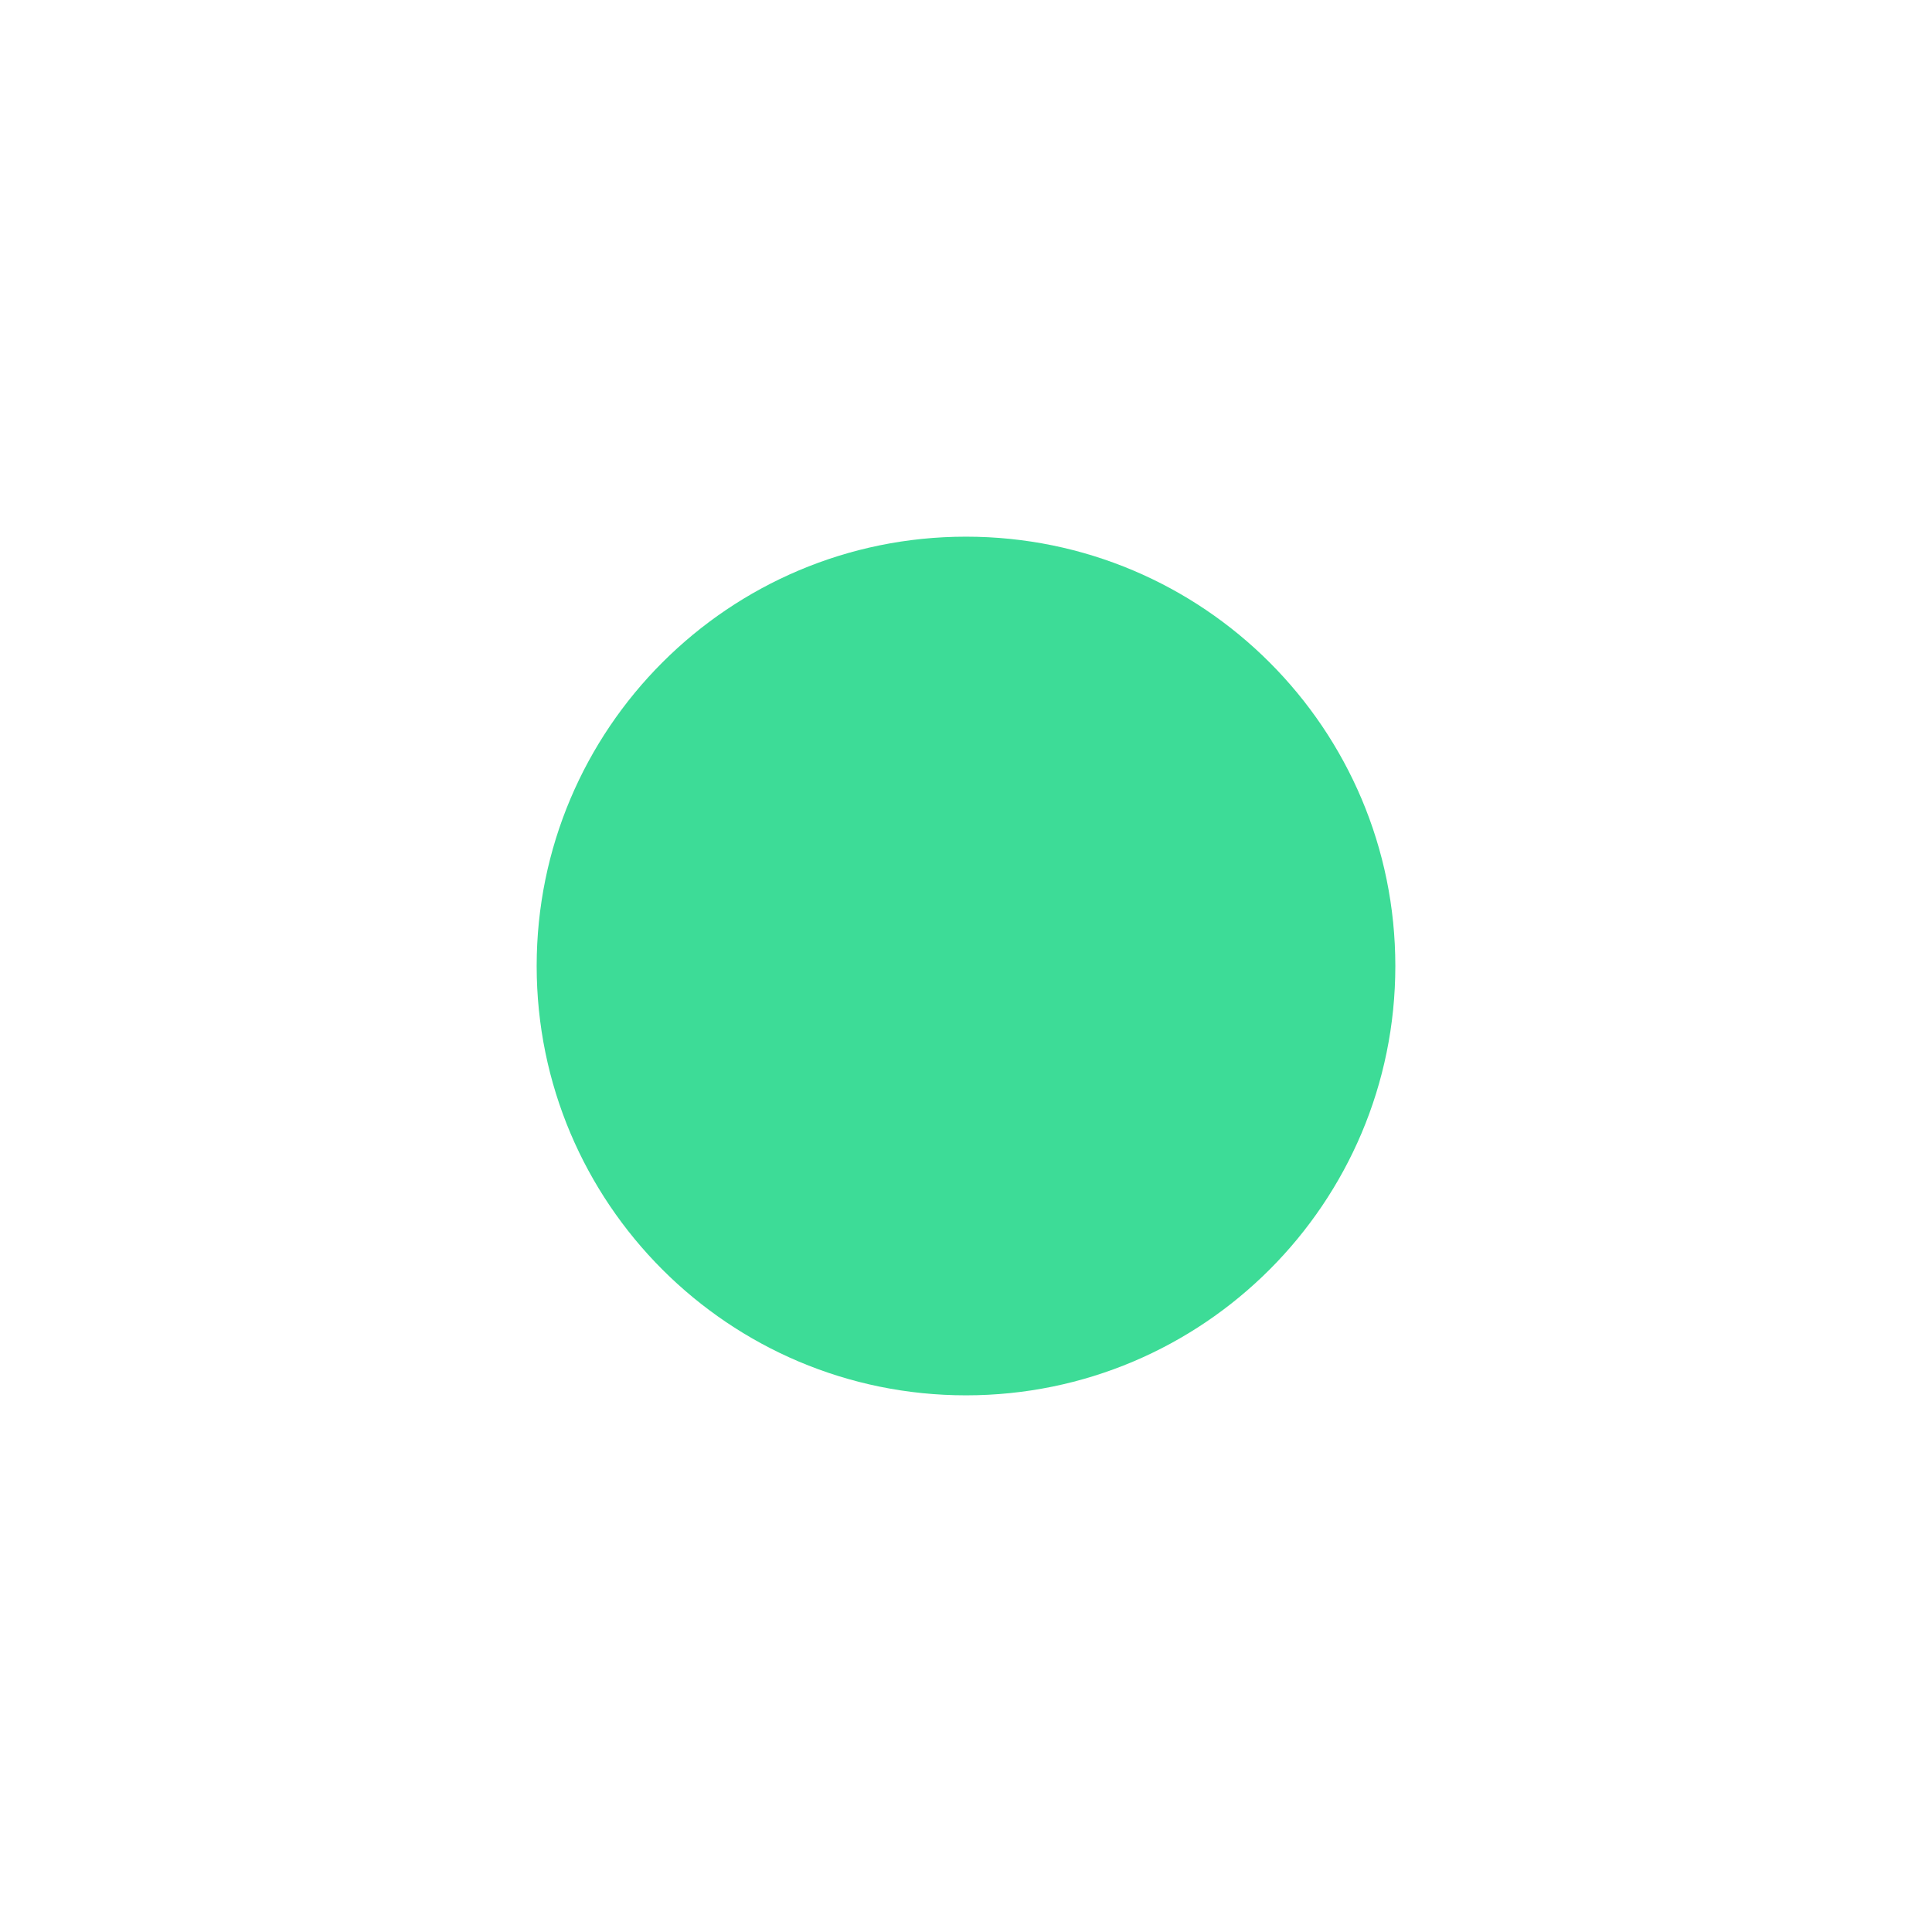
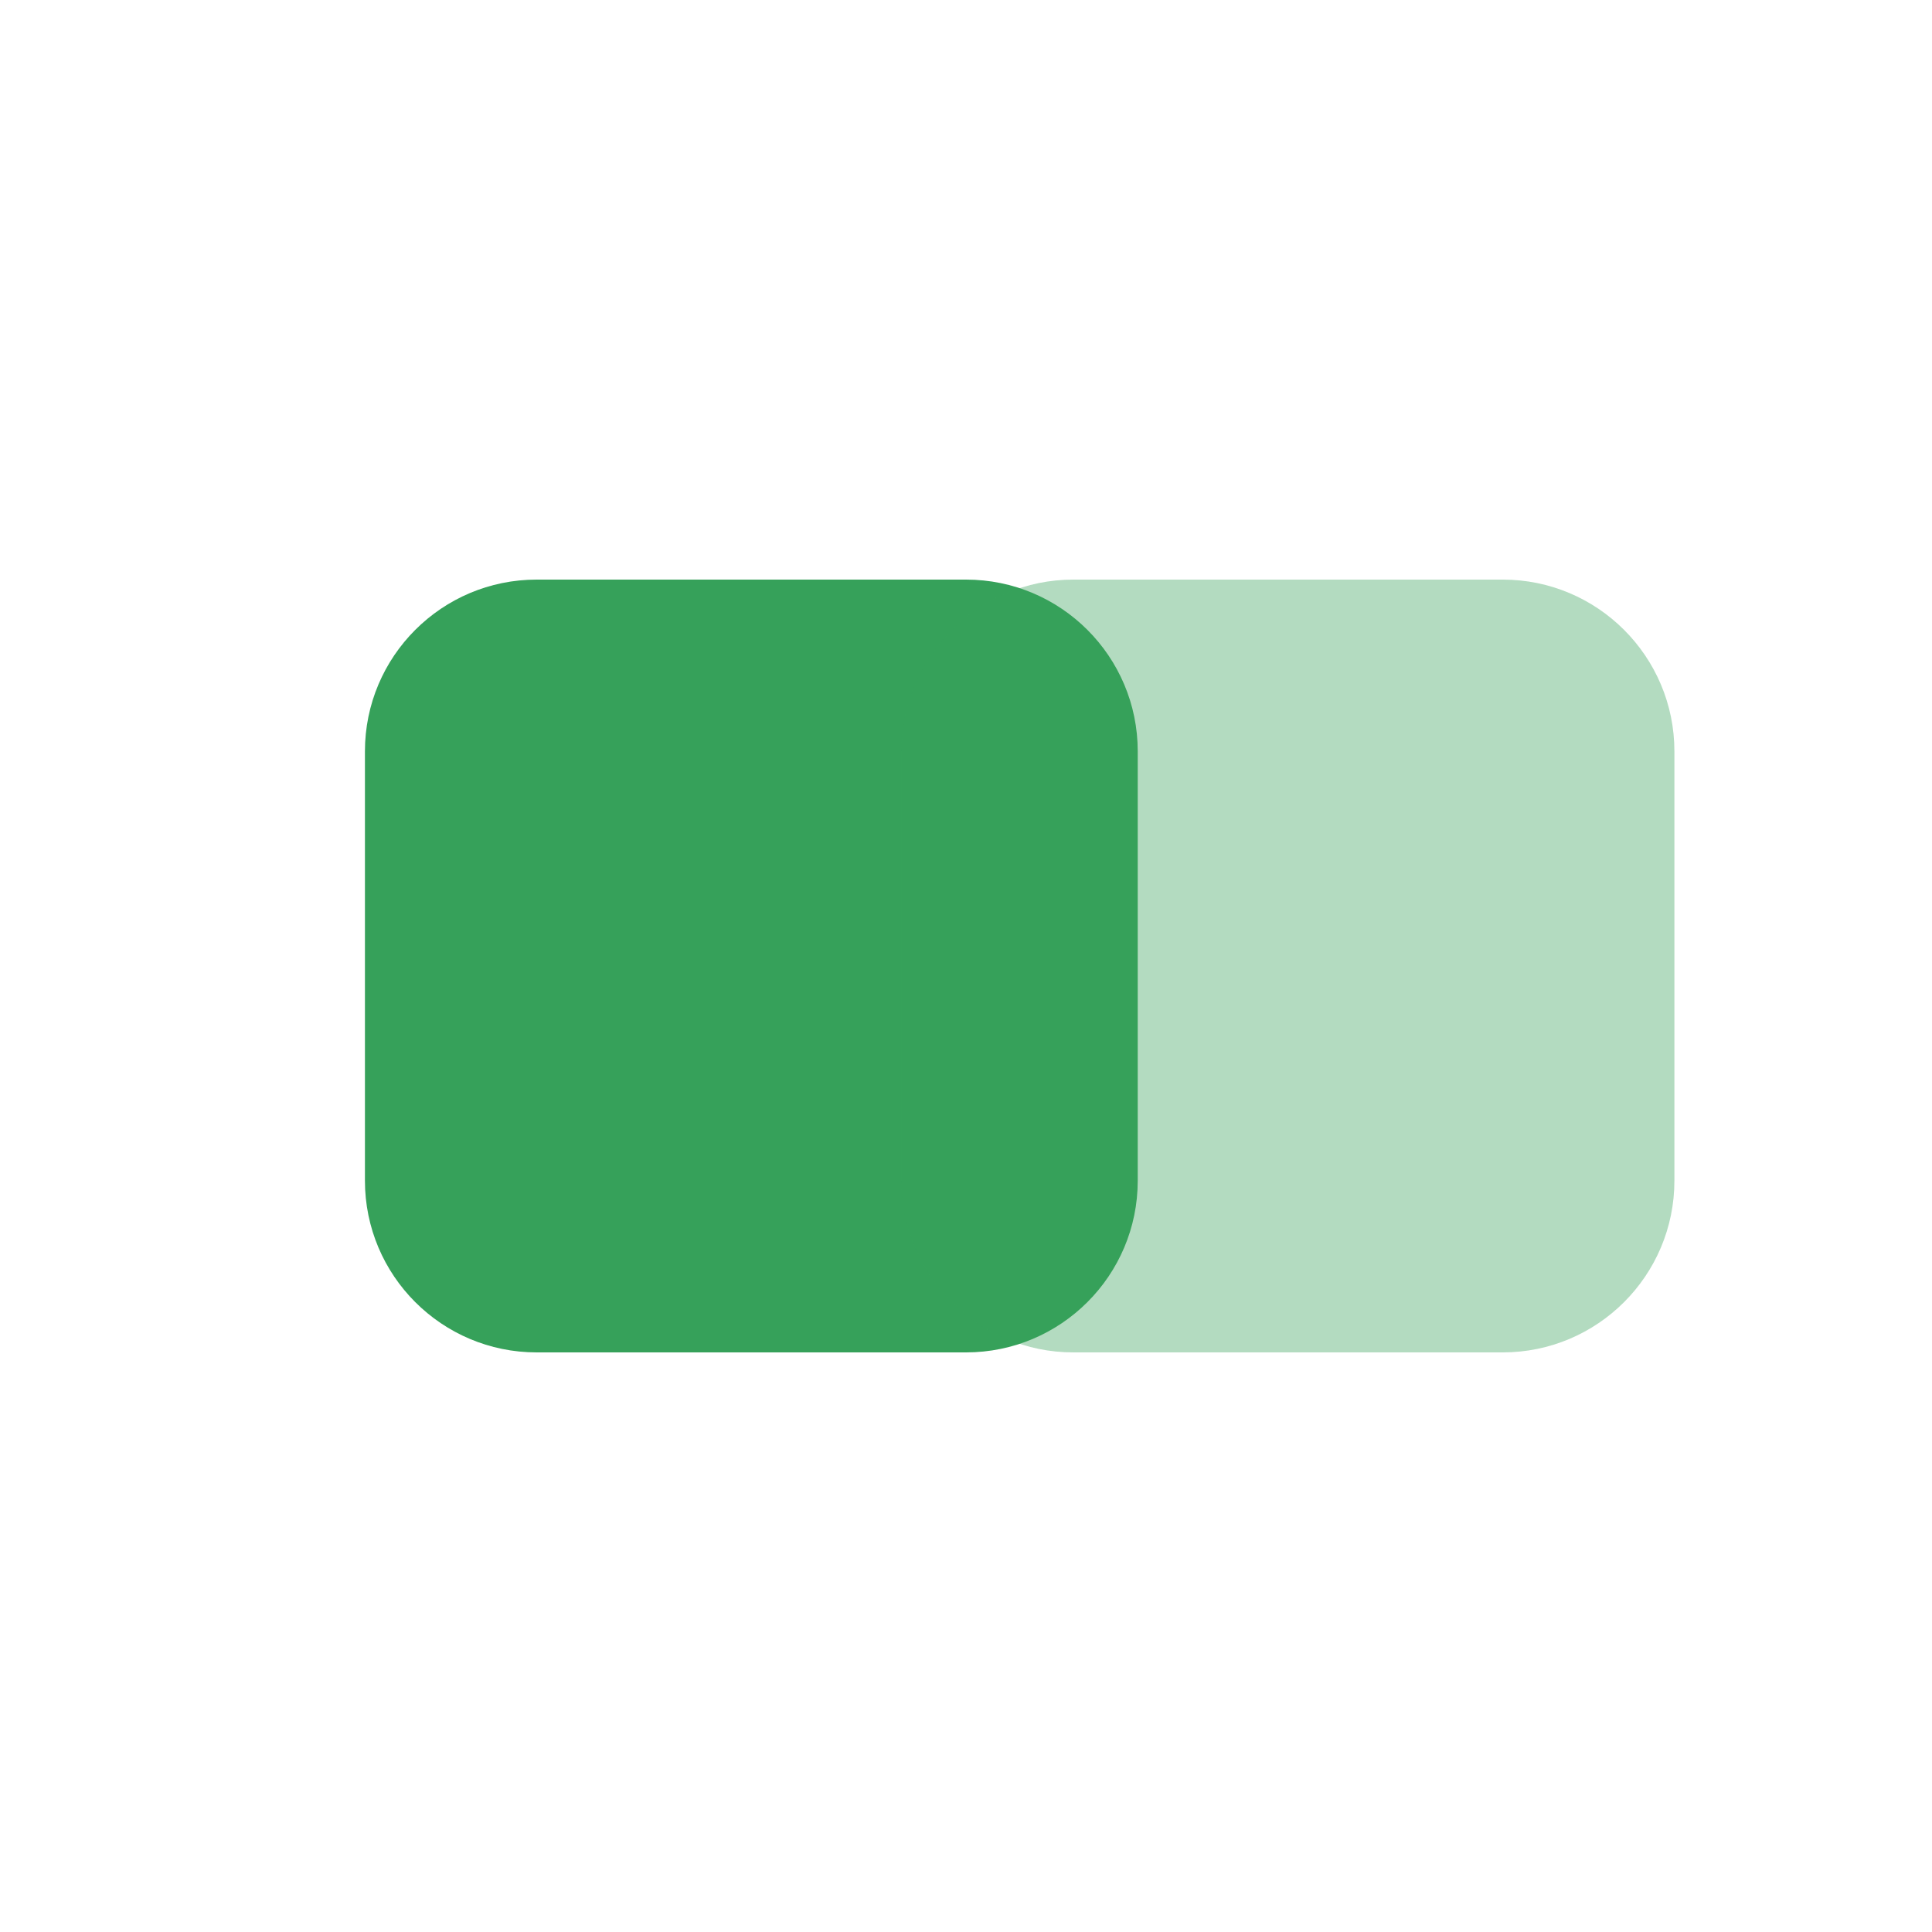
<svg xmlns="http://www.w3.org/2000/svg" width="18" height="18" viewBox="0 0 18 18">
-   <circle cx="9" cy="9" r="4" fill="#3ddc97" />
+   <rect x="3.4" y="5.4" width="7.2" height="7.2" rx="1.6" fill="#36a15a" />
+   <rect x="8.4" y="5.4" width="7.2" height="7.2" rx="1.6" fill="#36a15a" opacity=".38" />
</svg>
